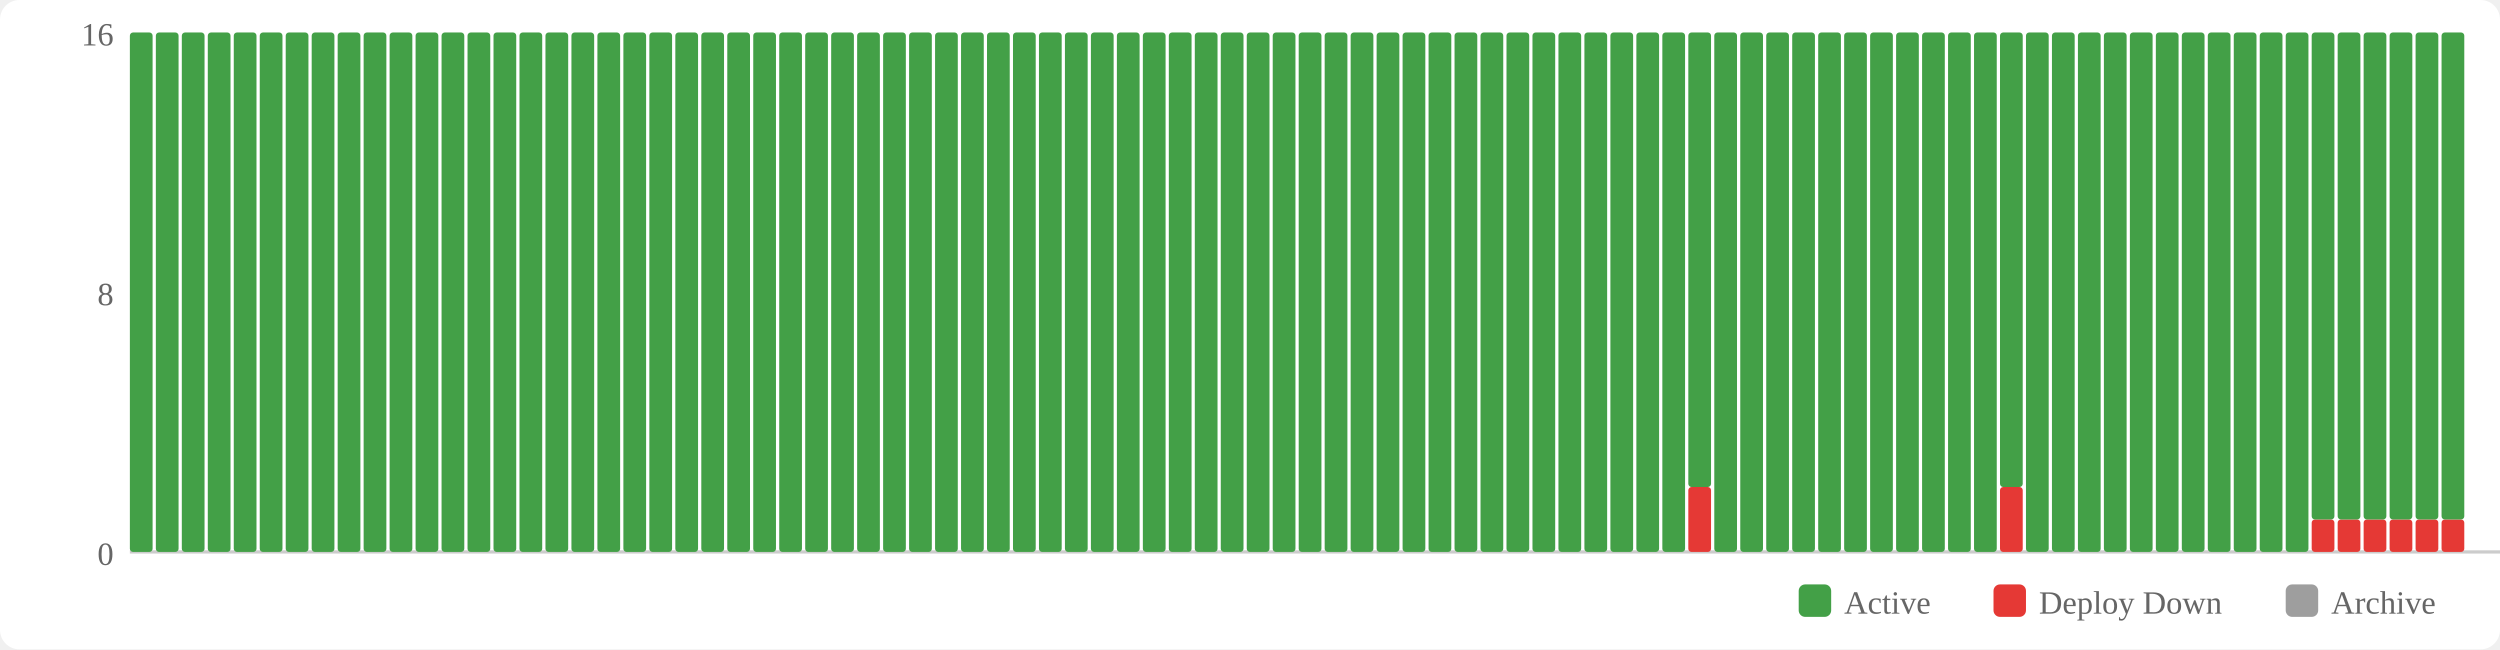
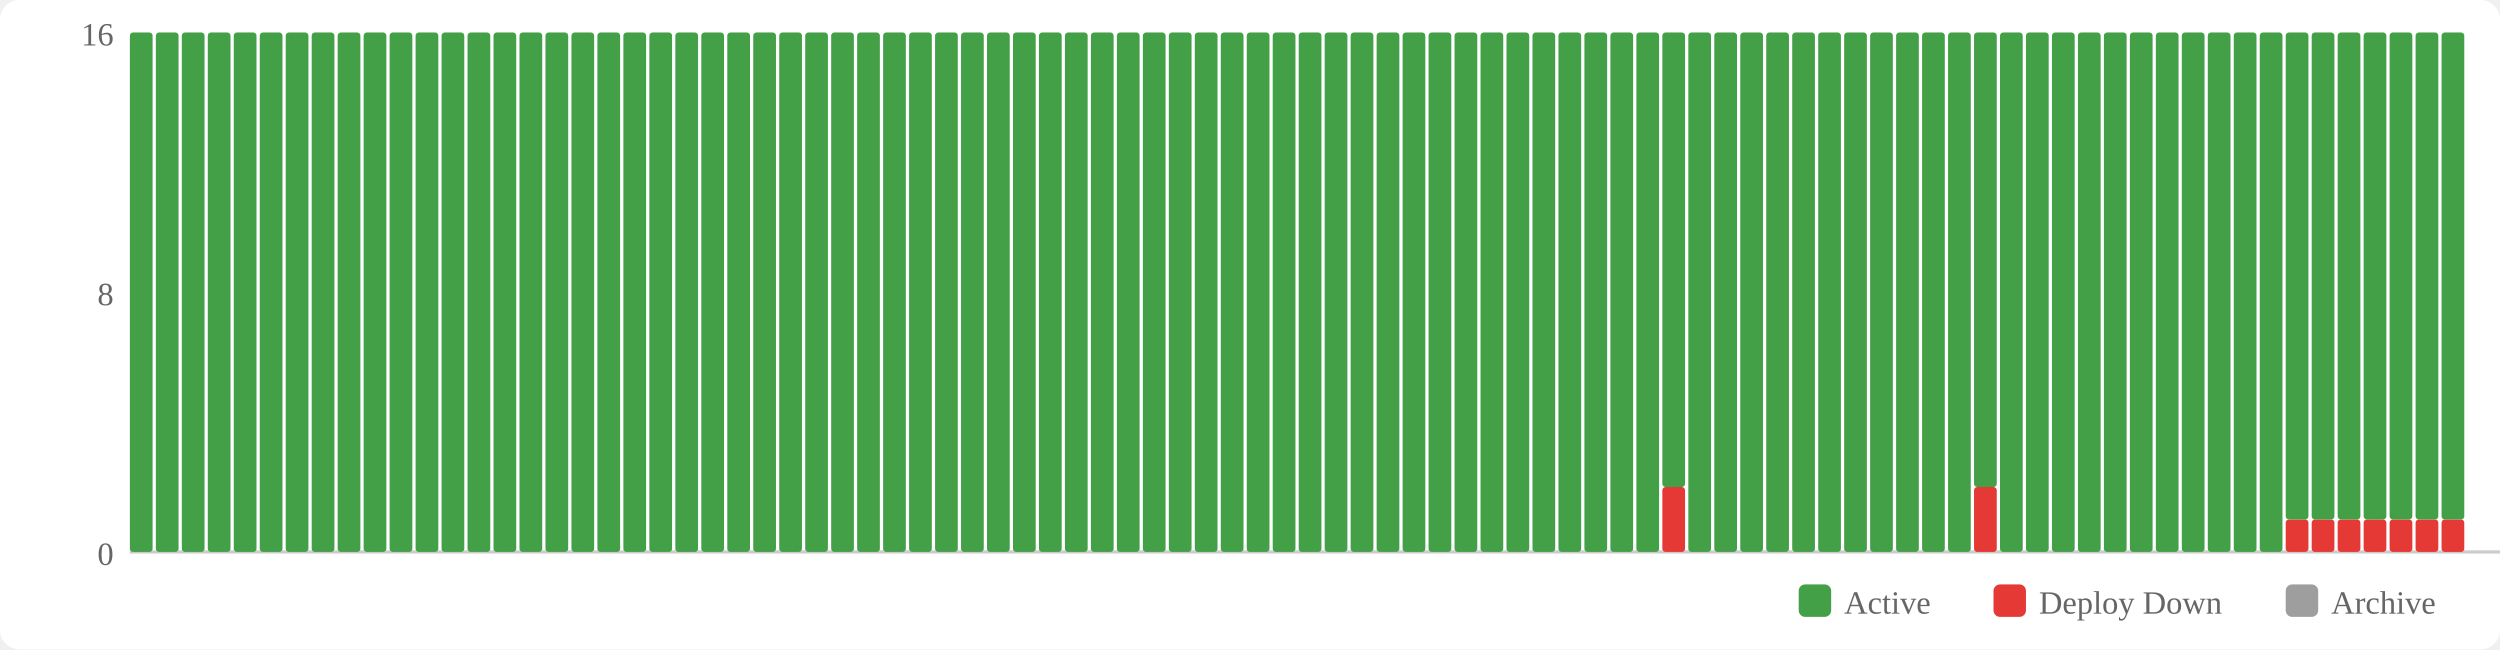
<svg xmlns="http://www.w3.org/2000/svg" width="770" height="200" viewBox="0 0 770 200">
  <rect width="770" height="200" fill="#fff" rx="6" />
  <rect x="554" y="180" width="10" height="10" fill="#43a047" rx="2" />
  <text x="568" y="189" font-size="10" fill="#666">Active</text>
  <rect x="614" y="180" width="10" height="10" fill="#e53935" rx="2" />
  <text x="628" y="189" font-size="10" fill="#666">Deploy Down</text>
  <rect x="704" y="180" width="10" height="10" fill="#9e9e9e" rx="2" />
  <text x="718" y="189" font-size="10" fill="#666">Archive</text>
  <text x="35" y="174" text-anchor="end" font-size="10" fill="#666">0</text>
  <text x="35" y="94" text-anchor="end" font-size="10" fill="#666">8</text>
  <text x="35" y="14" text-anchor="end" font-size="10" fill="#666">16</text>
  <line x1="40" y1="170" x2="770" y2="170" stroke="#ccc" stroke-width="1" />
  <rect x="40" y="10" width="7" height="160" fill="#43a047" rx="1" />
  <rect x="48" y="10" width="7" height="160" fill="#43a047" rx="1" />
  <rect x="56" y="10" width="7" height="160" fill="#43a047" rx="1" />
  <rect x="64" y="10" width="7" height="160" fill="#43a047" rx="1" />
  <rect x="72" y="10" width="7" height="160" fill="#43a047" rx="1" />
  <rect x="80" y="10" width="7" height="160" fill="#43a047" rx="1" />
  <rect x="88" y="10" width="7" height="160" fill="#43a047" rx="1" />
  <rect x="96" y="10" width="7" height="160" fill="#43a047" rx="1" />
  <rect x="104" y="10" width="7" height="160" fill="#43a047" rx="1" />
  <rect x="112" y="10" width="7" height="160" fill="#43a047" rx="1" />
  <rect x="120" y="10" width="7" height="160" fill="#43a047" rx="1" />
  <rect x="128" y="10" width="7" height="160" fill="#43a047" rx="1" />
  <rect x="136" y="10" width="7" height="160" fill="#43a047" rx="1" />
  <rect x="144" y="10" width="7" height="160" fill="#43a047" rx="1" />
  <rect x="152" y="10" width="7" height="160" fill="#43a047" rx="1" />
  <rect x="160" y="10" width="7" height="160" fill="#43a047" rx="1" />
  <rect x="168" y="10" width="7" height="160" fill="#43a047" rx="1" />
  <rect x="176" y="10" width="7" height="160" fill="#43a047" rx="1" />
  <rect x="184" y="10" width="7" height="160" fill="#43a047" rx="1" />
  <rect x="192" y="10" width="7" height="160" fill="#43a047" rx="1" />
  <rect x="200" y="10" width="7" height="160" fill="#43a047" rx="1" />
  <rect x="208" y="10" width="7" height="160" fill="#43a047" rx="1" />
  <rect x="216" y="10" width="7" height="160" fill="#43a047" rx="1" />
  <rect x="224" y="10" width="7" height="160" fill="#43a047" rx="1" />
  <rect x="232" y="10" width="7" height="160" fill="#43a047" rx="1" />
  <rect x="240" y="10" width="7" height="160" fill="#43a047" rx="1" />
  <rect x="248" y="10" width="7" height="160" fill="#43a047" rx="1" />
  <rect x="256" y="10" width="7" height="160" fill="#43a047" rx="1" />
  <rect x="264" y="10" width="7" height="160" fill="#43a047" rx="1" />
  <rect x="272" y="10" width="7" height="160" fill="#43a047" rx="1" />
  <rect x="280" y="10" width="7" height="160" fill="#43a047" rx="1" />
  <rect x="288" y="10" width="7" height="160" fill="#43a047" rx="1" />
  <rect x="296" y="10" width="7" height="160" fill="#43a047" rx="1" />
  <rect x="304" y="10" width="7" height="160" fill="#43a047" rx="1" />
  <rect x="312" y="10" width="7" height="160" fill="#43a047" rx="1" />
  <rect x="320" y="10" width="7" height="160" fill="#43a047" rx="1" />
  <rect x="328" y="10" width="7" height="160" fill="#43a047" rx="1" />
  <rect x="336" y="10" width="7" height="160" fill="#43a047" rx="1" />
  <rect x="344" y="10" width="7" height="160" fill="#43a047" rx="1" />
  <rect x="352" y="10" width="7" height="160" fill="#43a047" rx="1" />
  <rect x="360" y="10" width="7" height="160" fill="#43a047" rx="1" />
  <rect x="368" y="10" width="7" height="160" fill="#43a047" rx="1" />
  <rect x="376" y="10" width="7" height="160" fill="#43a047" rx="1" />
  <rect x="384" y="10" width="7" height="160" fill="#43a047" rx="1" />
  <rect x="392" y="10" width="7" height="160" fill="#43a047" rx="1" />
  <rect x="400" y="10" width="7" height="160" fill="#43a047" rx="1" />
  <rect x="408" y="10" width="7" height="160" fill="#43a047" rx="1" />
  <rect x="416" y="10" width="7" height="160" fill="#43a047" rx="1" />
  <rect x="424" y="10" width="7" height="160" fill="#43a047" rx="1" />
  <rect x="432" y="10" width="7" height="160" fill="#43a047" rx="1" />
  <rect x="440" y="10" width="7" height="160" fill="#43a047" rx="1" />
  <rect x="448" y="10" width="7" height="160" fill="#43a047" rx="1" />
  <rect x="456" y="10" width="7" height="160" fill="#43a047" rx="1" />
  <rect x="464" y="10" width="7" height="160" fill="#43a047" rx="1" />
  <rect x="472" y="10" width="7" height="160" fill="#43a047" rx="1" />
  <rect x="480" y="10" width="7" height="160" fill="#43a047" rx="1" />
  <rect x="488" y="10" width="7" height="160" fill="#43a047" rx="1" />
  <rect x="496" y="10" width="7" height="160" fill="#43a047" rx="1" />
  <rect x="504" y="10" width="7" height="160" fill="#43a047" rx="1" />
-   <rect x="512" y="10" width="7" height="160" fill="#43a047" rx="1" />
-   <rect x="520" y="150" width="7" height="20" fill="#e53935" rx="1" />
-   <rect x="520" y="10" width="7" height="140" fill="#43a047" rx="1" />
+   <rect x="512" y="150" width="7" height="20" fill="#e53935" rx="1" />
+   <rect x="512" y="10" width="7" height="140" fill="#43a047" rx="1" />
+   <rect x="520" y="10" width="7" height="160" fill="#43a047" rx="1" />
  <rect x="528" y="10" width="7" height="160" fill="#43a047" rx="1" />
  <rect x="536" y="10" width="7" height="160" fill="#43a047" rx="1" />
  <rect x="544" y="10" width="7" height="160" fill="#43a047" rx="1" />
  <rect x="552" y="10" width="7" height="160" fill="#43a047" rx="1" />
  <rect x="560" y="10" width="7" height="160" fill="#43a047" rx="1" />
  <rect x="568" y="10" width="7" height="160" fill="#43a047" rx="1" />
  <rect x="576" y="10" width="7" height="160" fill="#43a047" rx="1" />
  <rect x="584" y="10" width="7" height="160" fill="#43a047" rx="1" />
  <rect x="592" y="10" width="7" height="160" fill="#43a047" rx="1" />
  <rect x="600" y="10" width="7" height="160" fill="#43a047" rx="1" />
-   <rect x="608" y="10" width="7" height="160" fill="#43a047" rx="1" />
-   <rect x="616" y="150" width="7" height="20" fill="#e53935" rx="1" />
-   <rect x="616" y="10" width="7" height="140" fill="#43a047" rx="1" />
+   <rect x="608" y="150" width="7" height="20" fill="#e53935" rx="1" />
+   <rect x="608" y="10" width="7" height="140" fill="#43a047" rx="1" />
+   <rect x="616" y="10" width="7" height="160" fill="#43a047" rx="1" />
  <rect x="624" y="10" width="7" height="160" fill="#43a047" rx="1" />
  <rect x="632" y="10" width="7" height="160" fill="#43a047" rx="1" />
  <rect x="640" y="10" width="7" height="160" fill="#43a047" rx="1" />
  <rect x="648" y="10" width="7" height="160" fill="#43a047" rx="1" />
  <rect x="656" y="10" width="7" height="160" fill="#43a047" rx="1" />
  <rect x="664" y="10" width="7" height="160" fill="#43a047" rx="1" />
  <rect x="672" y="10" width="7" height="160" fill="#43a047" rx="1" />
  <rect x="680" y="10" width="7" height="160" fill="#43a047" rx="1" />
  <rect x="688" y="10" width="7" height="160" fill="#43a047" rx="1" />
  <rect x="696" y="10" width="7" height="160" fill="#43a047" rx="1" />
-   <rect x="704" y="10" width="7" height="160" fill="#43a047" rx="1" />
+   <rect x="704" y="160" width="7" height="10" fill="#e53935" rx="1" />
+   <rect x="704" y="10" width="7" height="150" fill="#43a047" rx="1" />
  <rect x="712" y="160" width="7" height="10" fill="#e53935" rx="1" />
  <rect x="712" y="10" width="7" height="150" fill="#43a047" rx="1" />
  <rect x="720" y="160" width="7" height="10" fill="#e53935" rx="1" />
  <rect x="720" y="10" width="7" height="150" fill="#43a047" rx="1" />
  <rect x="728" y="160" width="7" height="10" fill="#e53935" rx="1" />
  <rect x="728" y="10" width="7" height="150" fill="#43a047" rx="1" />
  <rect x="736" y="160" width="7" height="10" fill="#e53935" rx="1" />
  <rect x="736" y="10" width="7" height="150" fill="#43a047" rx="1" />
  <rect x="744" y="160" width="7" height="10" fill="#e53935" rx="1" />
  <rect x="744" y="10" width="7" height="150" fill="#43a047" rx="1" />
  <rect x="752" y="160" width="7" height="10" fill="#e53935" rx="1" />
  <rect x="752" y="10" width="7" height="150" fill="#43a047" rx="1" />
</svg>
